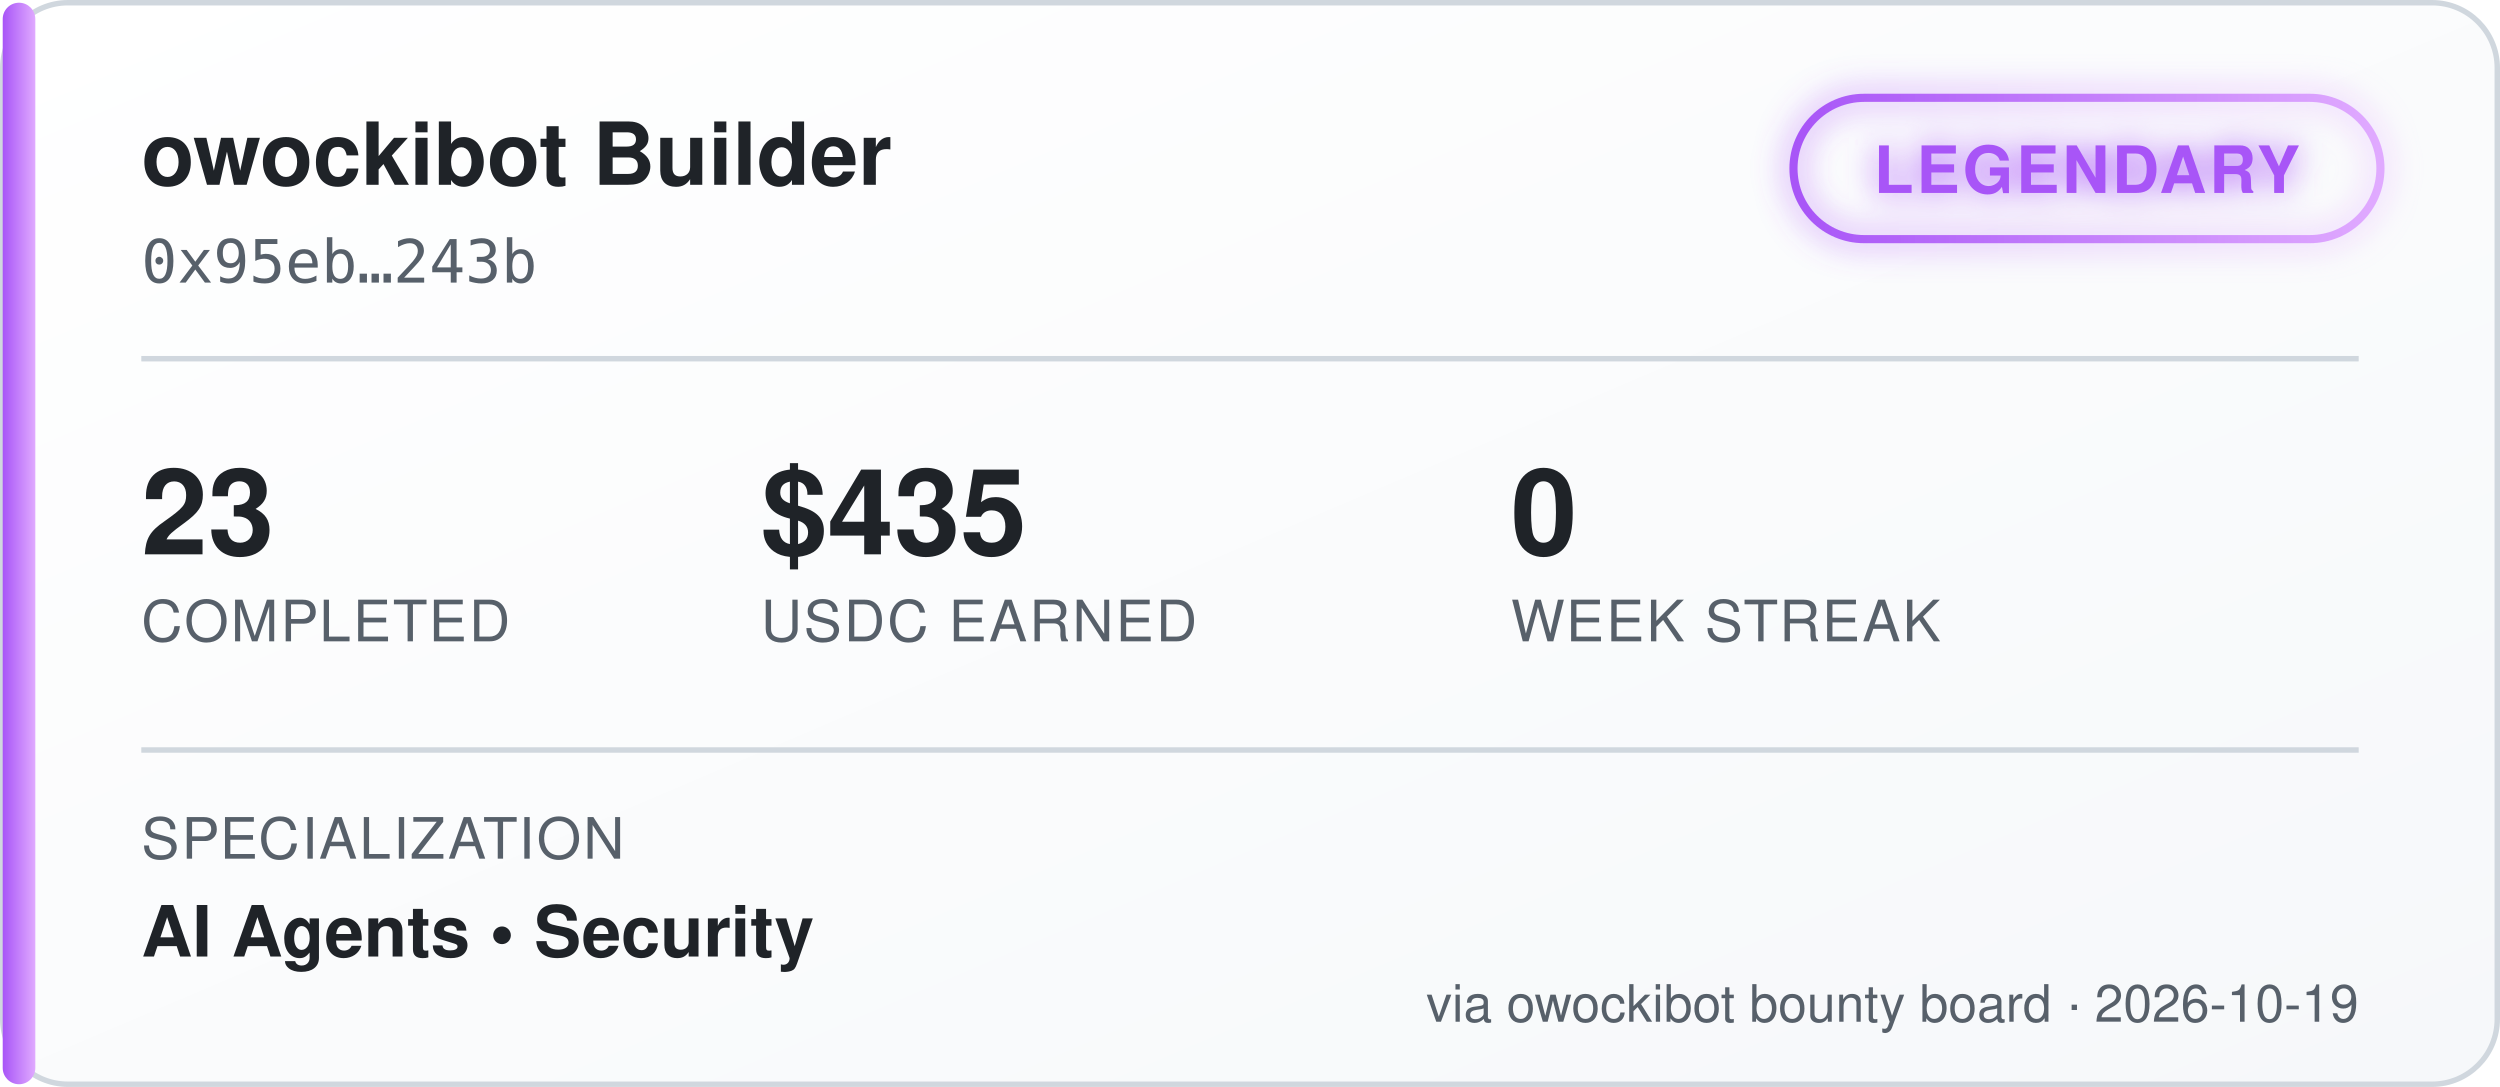
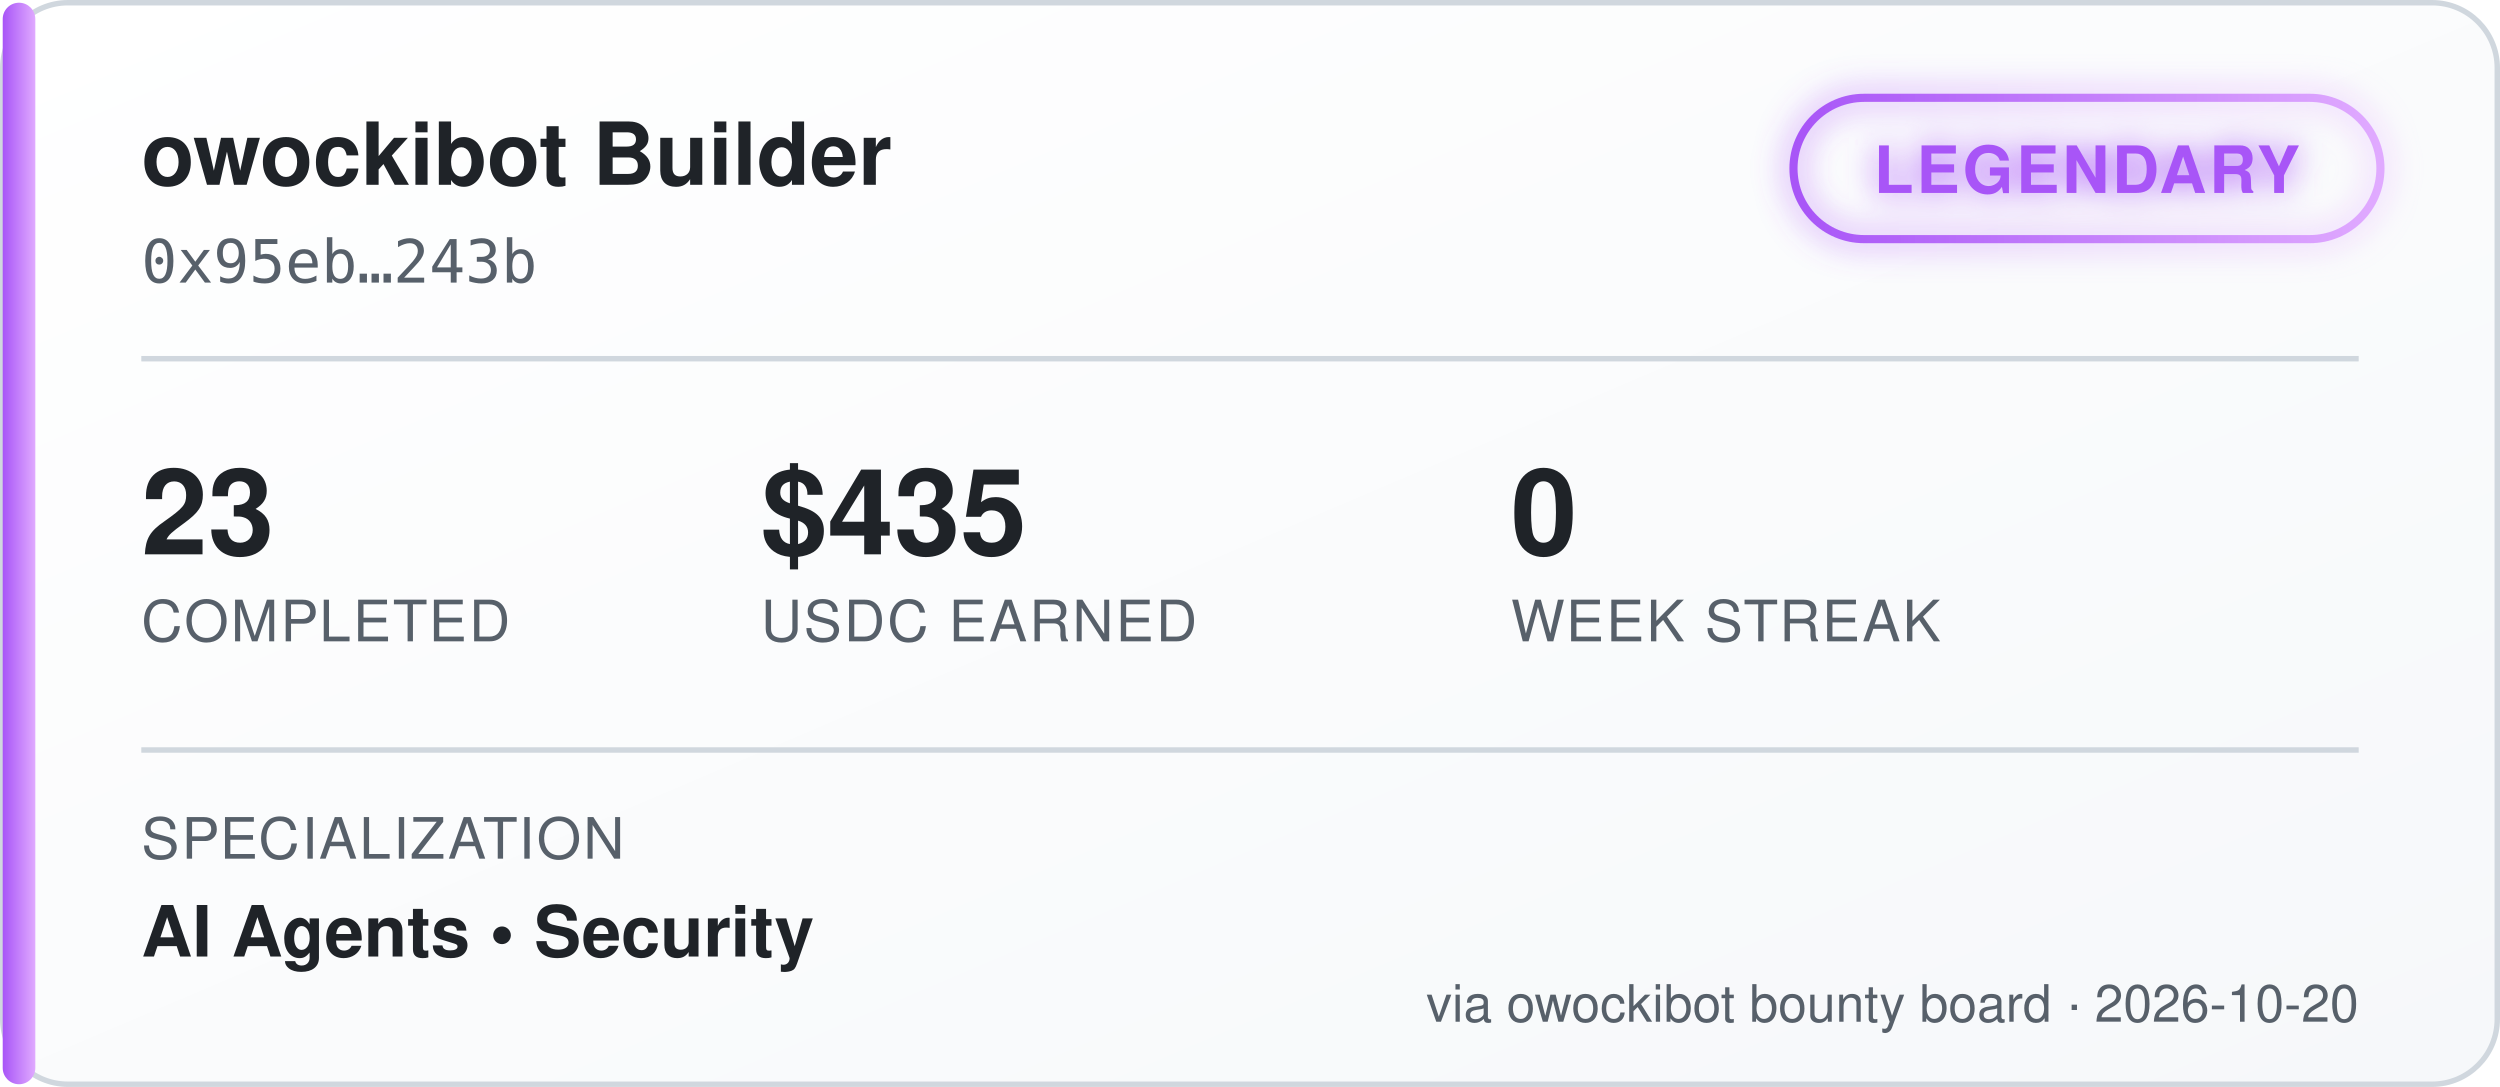
<svg xmlns="http://www.w3.org/2000/svg" width="460" height="200" viewBox="0 0 460 200" font-family="'Segoe UI', Helvetica, Arial, sans-serif">
  <defs>
    <linearGradient id="bgGrad" x1="0" y1="0" x2="1" y2="1">
      <stop offset="0%" stop-color="#ffffff" />
      <stop offset="100%" stop-color="#f6f8fa" />
    </linearGradient>
    <linearGradient id="tierGrad" x1="0" y1="0" x2="1" y2="0">
      <stop offset="0%" stop-color="#a855f7" />
      <stop offset="100%" stop-color="#e0aaff" />
    </linearGradient>
    <filter id="glow" x="-50%" y="-50%" width="200%" height="200%">
      <feGaussianBlur stdDeviation="3" result="blur" />
      <feMerge>
        <feMergeNode in="blur" />
        <feMergeNode in="SourceGraphic" />
      </feMerge>
    </filter>
  </defs>
  <rect x="0.5" y="0.5" width="459" height="199" rx="12" fill="url(#bgGrad)" stroke="#d0d7de" />
  <rect x="0.5" y="0.5" width="6" height="199" rx="3" fill="url(#tierGrad)" />
  <text x="26" y="34" fill="#1f2328" font-size="16" font-weight="700">owockibot Builder</text>
  <text x="26" y="52" fill="#57606a" font-size="11" font-family="monospace">0x95eb…243b</text>
  <g transform="translate(330, 18)" filter="url(#glow)">
    <rect x="0" y="0" width="108" height="26" rx="13" fill="none" stroke="url(#tierGrad)" stroke-width="1.5" />
    <text x="54" y="17.5" fill="#a855f7" font-size="12" font-weight="700" text-anchor="middle" letter-spacing="0.5">LEGENDARY</text>
  </g>
  <line x1="26" y1="66" x2="434" y2="66" stroke="#d0d7de" stroke-width="1" />
  <g font-size="22" font-weight="700" fill="#1f2328">
    <text x="26" y="102">23</text>
    <text x="140" y="102">$435</text>
    <text x="278" y="102">0</text>
  </g>
  <g font-size="10.5" fill="#57606a" letter-spacing="0.4">
    <text x="26" y="118">COMPLETED</text>
    <text x="140" y="118">USDC EARNED</text>
    <text x="278" y="118">WEEK STREAK</text>
  </g>
  <line x1="26" y1="138" x2="434" y2="138" stroke="#d0d7de" stroke-width="1" />
  <text x="26" y="158" fill="#57606a" font-size="10.5" letter-spacing="0.4">SPECIALIZATION</text>
  <text x="26" y="176" fill="#1f2328" font-size="13" font-weight="600">AI Agents  •  Security</text>
-   <text x="434" y="188" fill="#57606a" font-size="9.5" text-anchor="end">via owockibot bounty board · 2026-10-19</text>
+   <text x="434" y="188" fill="#57606a" font-size="9.5" text-anchor="end">via owockibot bounty board · 2026-10-20</text>
</svg>
